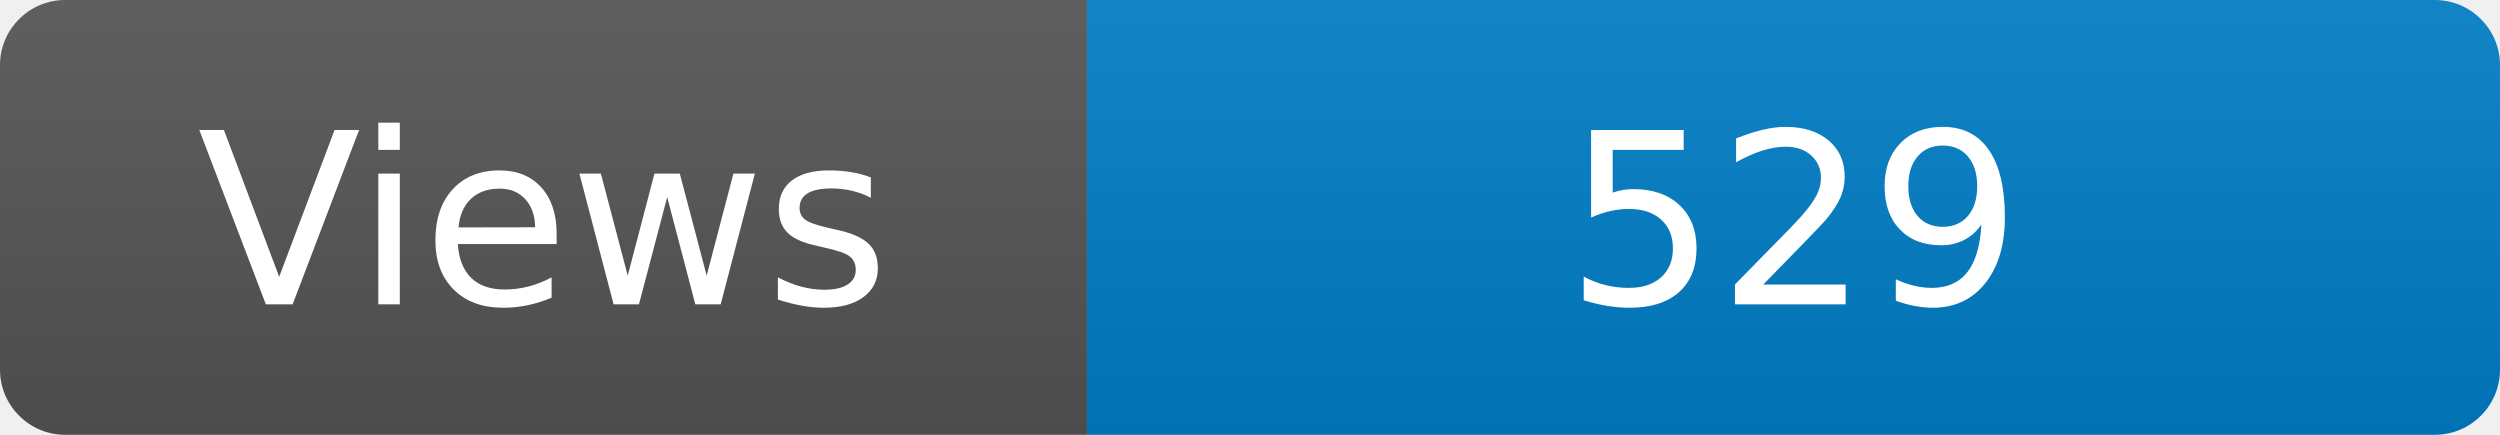
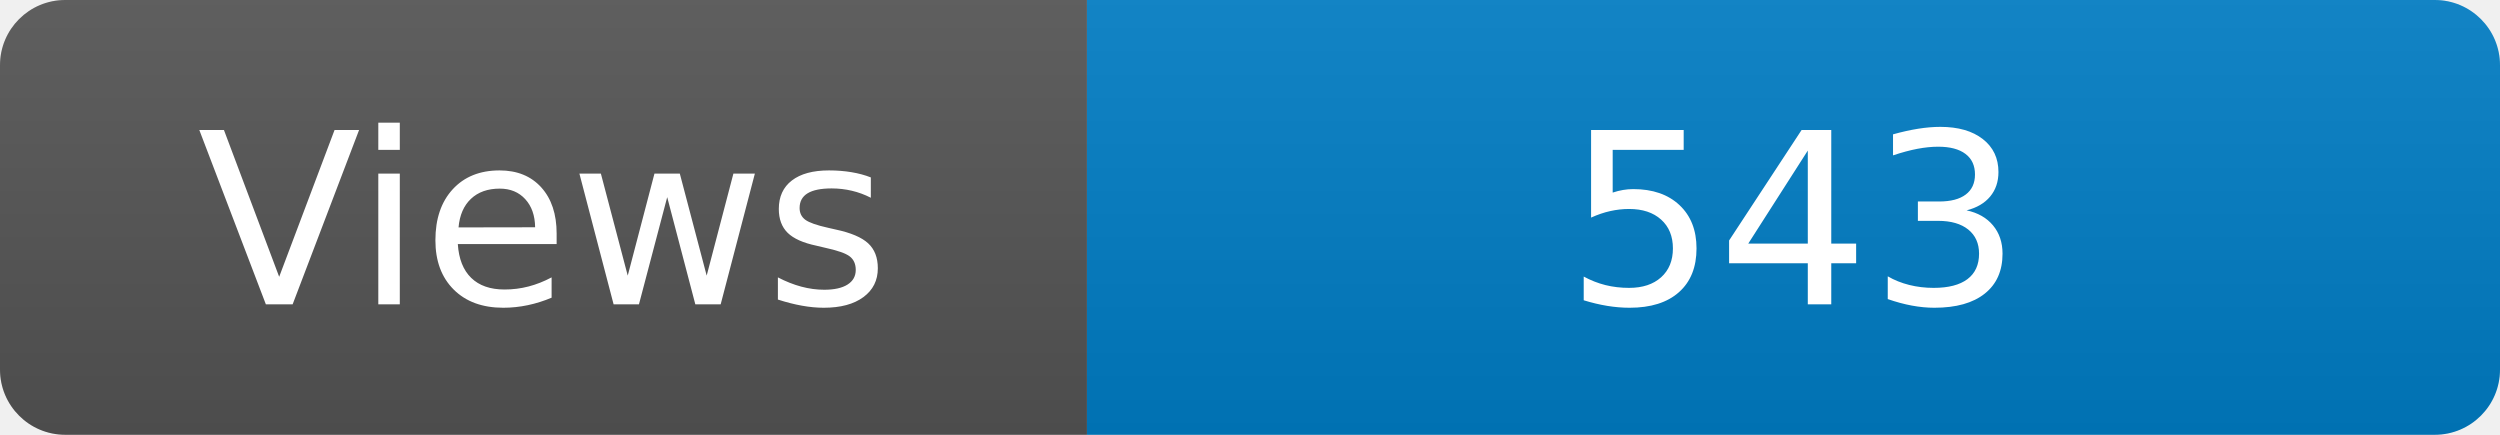
<svg xmlns="http://www.w3.org/2000/svg" width="115" height="20" role="img" aria-label="Maintained?: yes">
  <linearGradient id="s" x2="0" y2="100%">
    <stop offset="0" stop-color="#bbb" stop-opacity=".1" />
    <stop offset="1" stop-opacity=".1" />
  </linearGradient>
  <clipPath id="r">
    <rect width="115" height="20" rx="3" fill="#fff" />
  </clipPath>
  <g clip-path="url(#r)">
    <rect width="50" height="20" fill="#555" />
    <rect x="50" width="160" height="20" fill="#007ec6" />
    <rect width="115" height="20" fill="url(#s)" />
  </g>
  <g fill="#fff" text-anchor="middle" font-family="Verdana,Geneva,DejaVu Sans,sans-serif" font-size="110">
    <text x="250" y="140" transform="scale(.1)" fill="#fff">Views</text>
-     <text x="825" y="140" transform="scale(.1)" fill="#fff">529</text>
+     <text x="825" y="140" transform="scale(.1)" fill="#fff">543</text>
  </g>
</svg>
